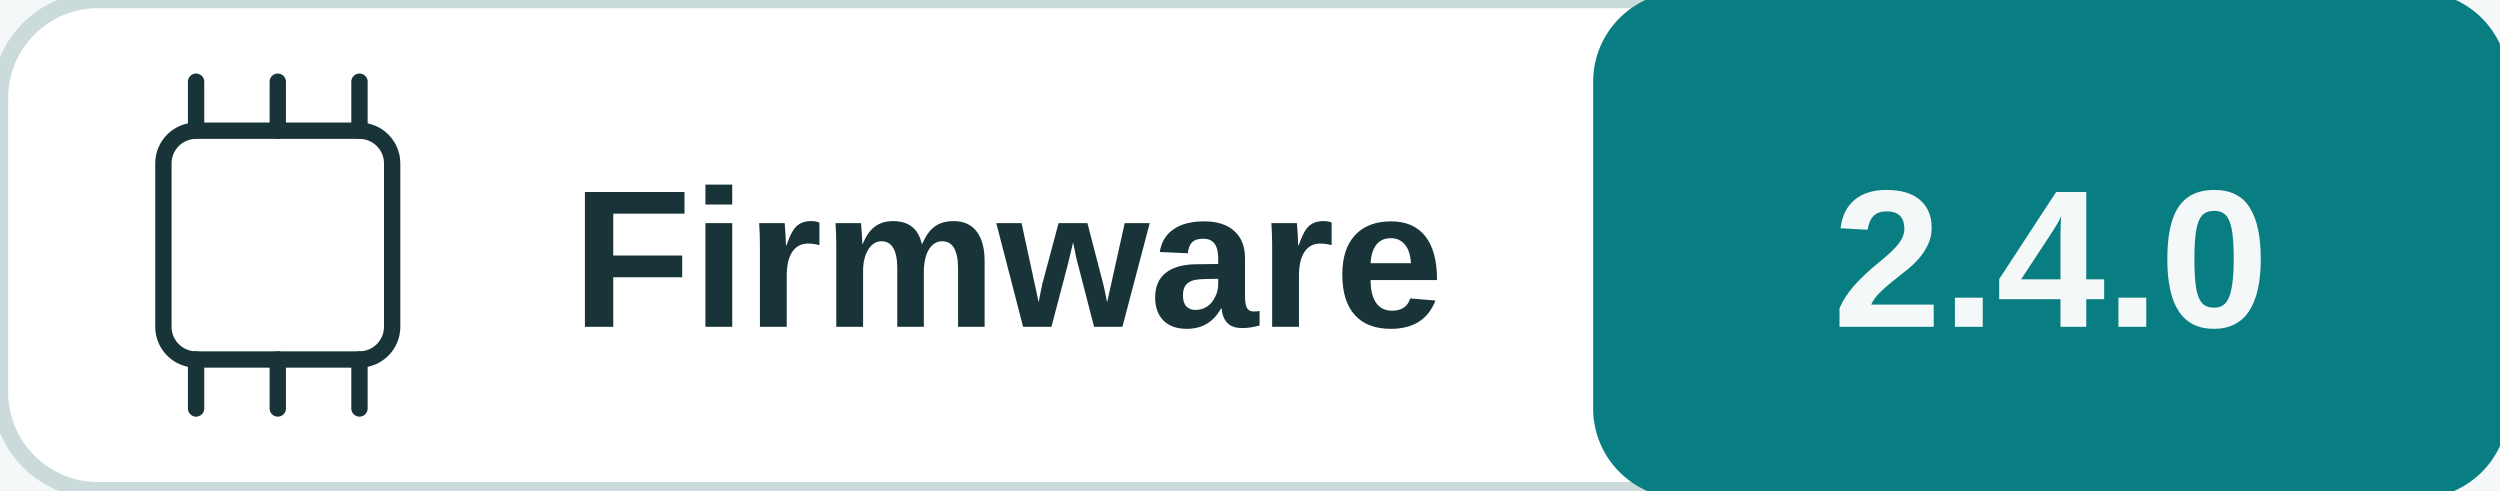
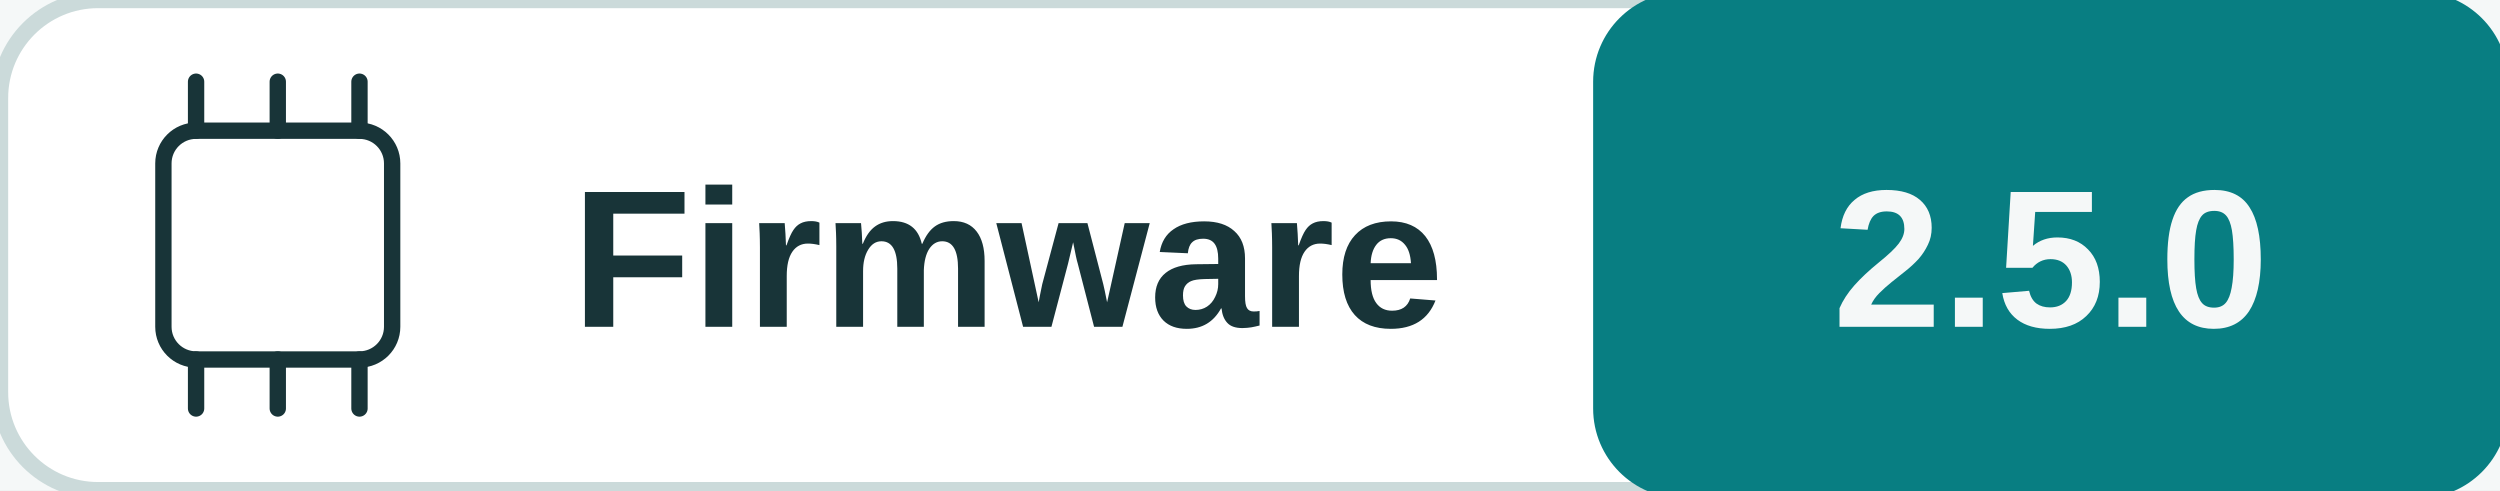
<svg xmlns="http://www.w3.org/2000/svg" width="153" height="30" viewBox="0 0 153 30" role="img" aria-labelledby="title desc">
  <rect width="100%" height="100%" fill="#f5f8f8" />
  <rect x="0" y="0" width="153" height="30" rx="6" fill="#ffffff" stroke="#cbdada" />
  <rect x="98" y="0" width="55" height="30" rx="5" fill="#087e82" stroke="#087e82" />
  <rect x="10" y="8" width="14" height="14" rx="2" fill="none" stroke="#183438" />
  <polyline points="12,5 12,8" fill="none" stroke="#183438" stroke-width="1" stroke-linejoin="round" stroke-linecap="round" />
  <polyline points="12,22 12,25" fill="none" stroke="#183438" stroke-width="1" stroke-linejoin="round" stroke-linecap="round" />
  <polyline points="17,5 17,8" fill="none" stroke="#183438" stroke-width="1" stroke-linejoin="round" stroke-linecap="round" />
  <polyline points="17,22 17,25" fill="none" stroke="#183438" stroke-width="1" stroke-linejoin="round" stroke-linecap="round" />
  <polyline points="22,5 22,8" fill="none" stroke="#183438" stroke-width="1" stroke-linejoin="round" stroke-linecap="round" />
  <polyline points="22,22 22,25" fill="none" stroke="#183438" stroke-width="1" stroke-linejoin="round" stroke-linecap="round" />
  <text x="35" y="20" fill="#183438" font-family="Arial, sans-serif" font-size="12" font-weight="600" text-anchor="start">Firmware</text>
-   <text x="125.5" y="20" fill="#f5f8f8" font-family="Arial, sans-serif" font-size="12" font-weight="700" text-anchor="middle">2.4.0</text>
+   <text x="125.5" y="20" fill="#f5f8f8" font-family="Arial, sans-serif" font-size="12" font-weight="700" text-anchor="middle">2.5.0</text>
</svg>
